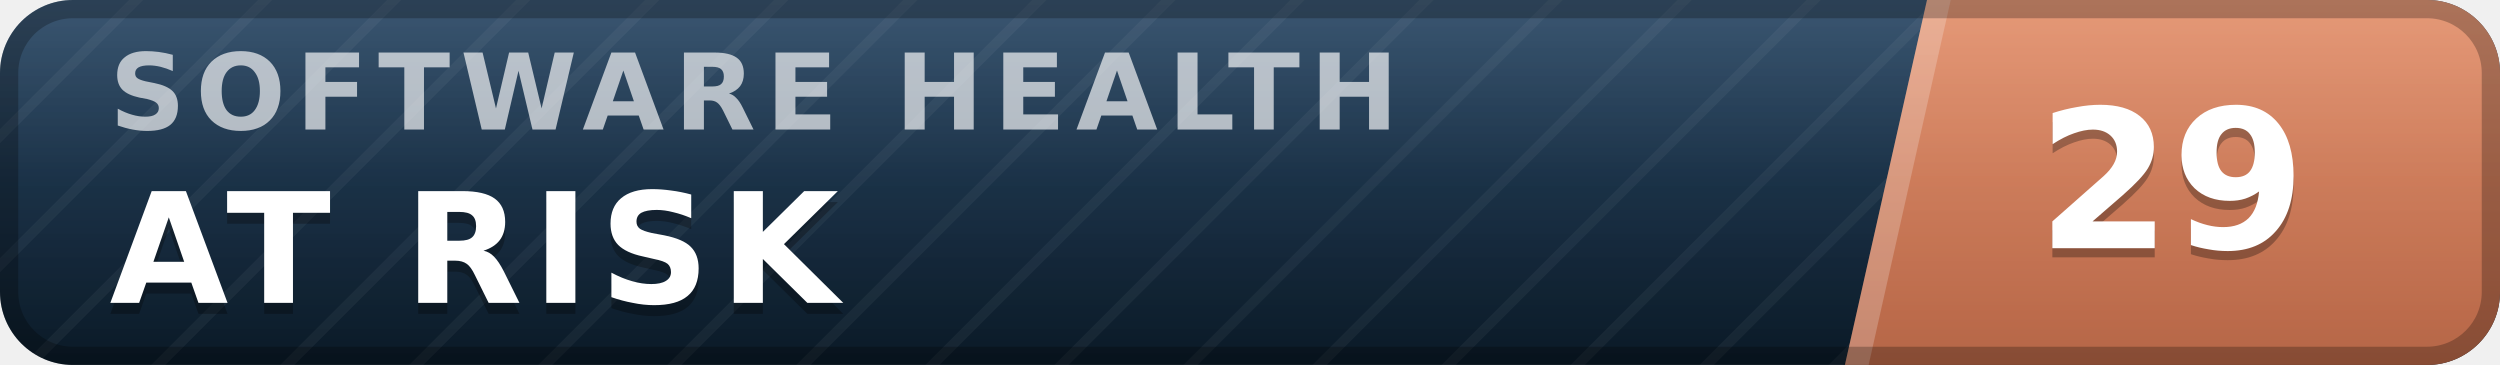
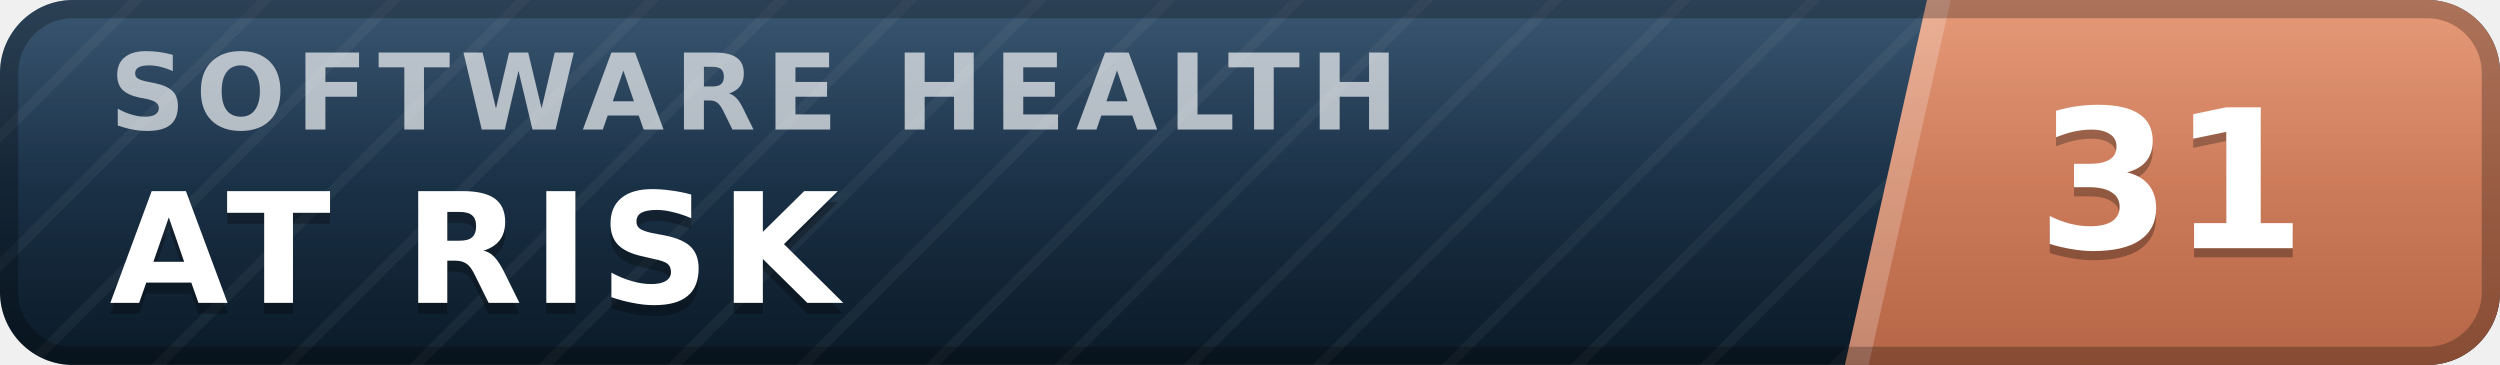
- <svg xmlns="http://www.w3.org/2000/svg" width="137" height="20" viewBox="0 0 137 20" role="img" aria-label="inspect.software software health index 29 of 100, at risk" font-family="Verdana,DejaVu Sans,Geneva,sans-serif">
+ <svg xmlns="http://www.w3.org/2000/svg" width="137" height="20" viewBox="0 0 137 20" role="img" aria-label="inspect.software software health index 31 of 100, at risk" font-family="Verdana,DejaVu Sans,Geneva,sans-serif">
  <defs>
    <linearGradient id="plate" x1="0" y1="0" x2="0" y2="1">
      <stop offset="0" stop-color="#1d3d5c" />
      <stop offset="1" stop-color="#0a1926" />
    </linearGradient>
    <linearGradient id="endplate" x1="0" y1="0" x2="0" y2="1">
      <stop offset="0" stop-color="#e18a64" />
      <stop offset="1" stop-color="#b56546" />
    </linearGradient>
    <linearGradient id="gloss" x1="0" y1="0" x2="0" y2="1">
      <stop offset="0" stop-color="#fff" stop-opacity=".13" />
      <stop offset=".5" stop-color="#fff" stop-opacity=".03" />
      <stop offset="1" stop-color="#fff" stop-opacity="0" />
    </linearGradient>
    <pattern id="guilloche" width="5" height="5" patternUnits="userSpaceOnUse" patternTransform="rotate(45)">
      <line x1="0" y1="0" x2="0" y2="5" stroke="#fff" stroke-opacity=".045" stroke-width="1.1" />
    </pattern>
    <clipPath id="rounded">
      <rect width="137" height="20" rx="4" />
    </clipPath>
  </defs>
  <g clip-path="url(#rounded)">
    <rect width="137" height="20" fill="url(#plate)" />
    <rect width="137" height="20" fill="url(#guilloche)" />
    <polygon points="105.6,0 137,0 137,20 101.1,20" fill="url(#endplate)" />
    <polygon points="105.6,0 106.9,0 102.4,20 101.1,20" fill="#fff" fill-opacity=".22" />
    <text x="6.0" y="7.1" font-size="5.8" letter-spacing="0.55" fill="#fff" fill-opacity=".66" font-weight="bold" textLength="76.3" lengthAdjust="spacing">SOFTWARE HEALTH</text>
    <text x="6.0" y="17.2" font-size="8.4" fill="#000" fill-opacity=".3" font-weight="bold" letter-spacing="0.55" textLength="43.3" lengthAdjust="spacing">AT RISK</text>
    <text x="6.0" y="16.6" font-size="8.4" fill="#fff" font-weight="bold" letter-spacing="0.55" textLength="43.3" lengthAdjust="spacing">AT RISK</text>
-     <text x="119.0" y="14.1" font-size="10.6" fill="#000" fill-opacity=".3" font-weight="bold" text-anchor="middle">29</text>
-     <text x="119.0" y="13.6" font-size="10.6" fill="#fff" font-weight="bold" text-anchor="middle">29</text>
+     <text x="119.0" y="14.1" font-size="10.6" fill="#000" fill-opacity=".3" font-weight="bold" text-anchor="middle">31</text>
+     <text x="119.0" y="13.6" font-size="10.6" fill="#fff" font-weight="bold" text-anchor="middle">31</text>
    <rect width="137" height="20" fill="url(#gloss)" />
  </g>
  <rect x=".5" y=".5" width="136" height="19" rx="3.5" fill="none" stroke="#000" stroke-opacity=".25" />
</svg>
